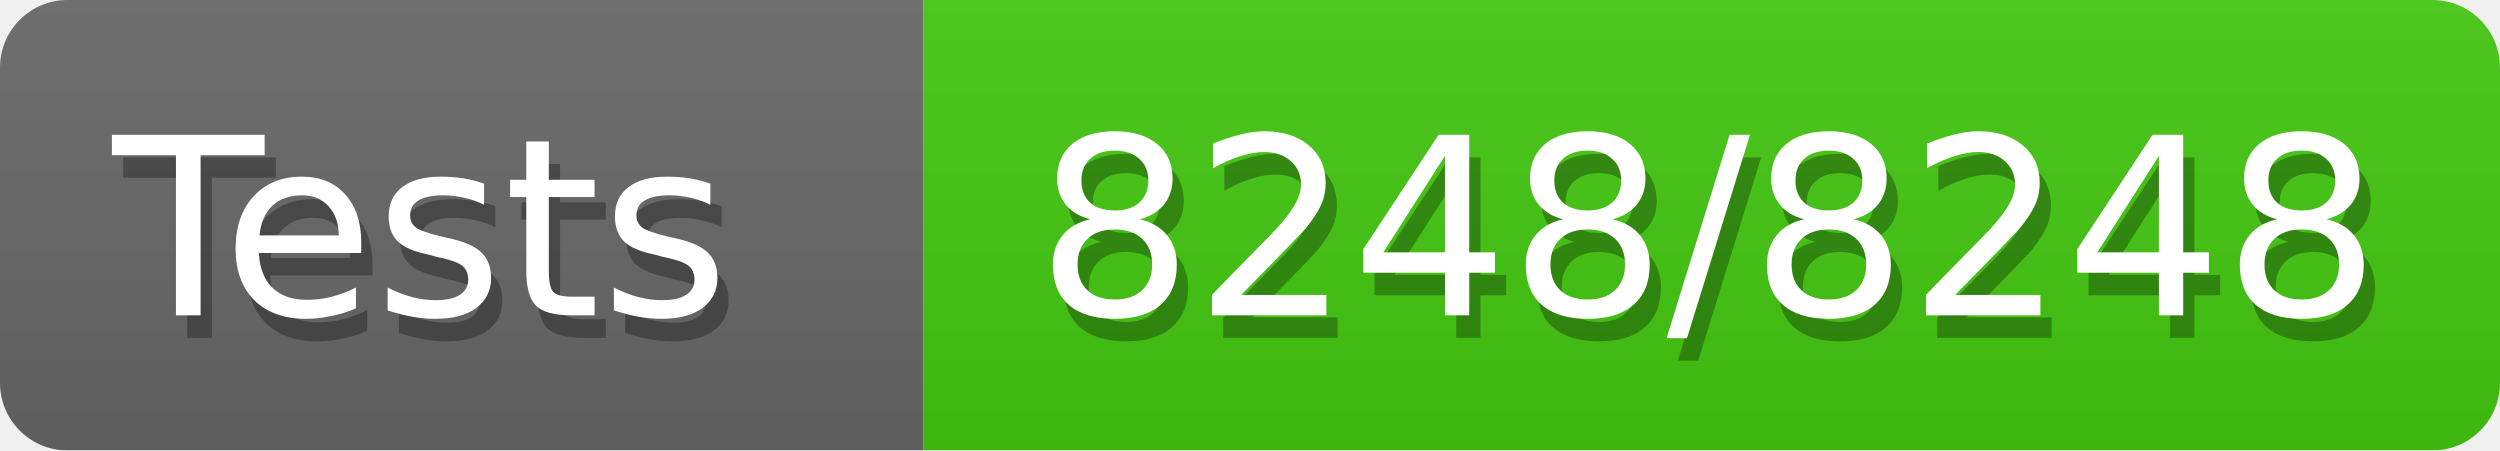
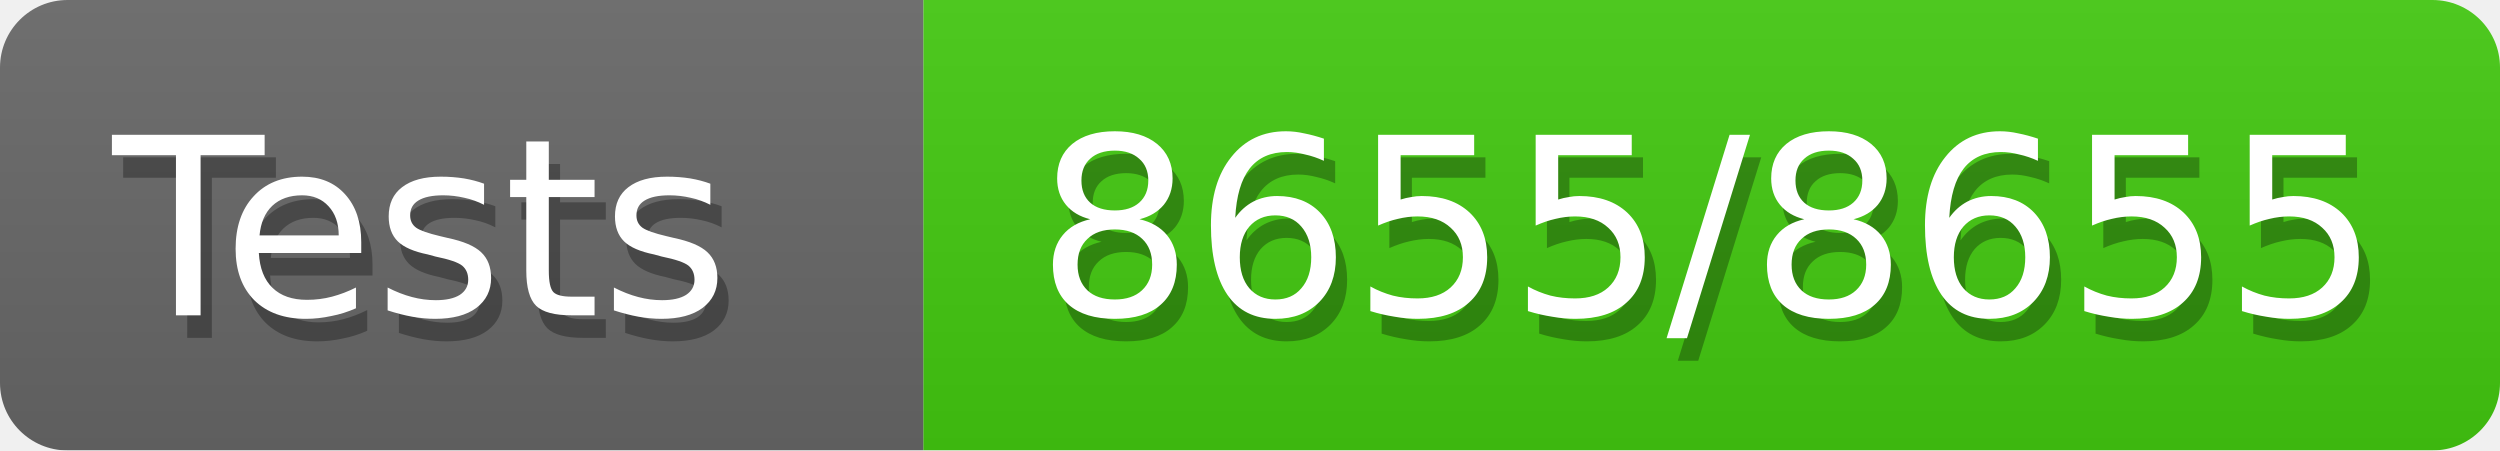
<svg xmlns="http://www.w3.org/2000/svg" width="111" height="20">
  <defs>
    <style>text{font-size:11px;font-family:Verdana,DejaVu Sans,Geneva,sans-serif}text.shadow{fill:#010101;fill-opacity:.3}text.high{fill:#fff}</style>
    <linearGradient id="smooth" x2="0" y2="100%">
      <stop offset="0" stop-color="#aaa" stop-opacity=".1" />
      <stop offset="1" stop-opacity=".1" />
    </linearGradient>
    <mask id="round">
      <rect width="100%" height="100%" fill="#fff" rx="3" />
    </mask>
  </defs>
  <g id="bg" mask="url(#round)">
    <path fill="#696969" d="M0 0h41v20H0z" />
    <path fill="#4c1" d="M41 0h70v20H41z" />
    <path fill="url(#smooth)" d="M0 0h111v20H0z" />
  </g>
  <g id="fg">
    <text x="5.5" y="15" class="shadow">Tests</text>
    <text x="5" y="14" class="high">Tests</text>
-     <text x="46.5" y="15" class="shadow">8248/8248</text>
-     <text x="46" y="14" class="high">8248/8248</text>
+     <text x="46.5" y="15" class="shadow">8655/8655</text>
+     <text x="46" y="14" class="high">8655/8655</text>
  </g>
</svg>
